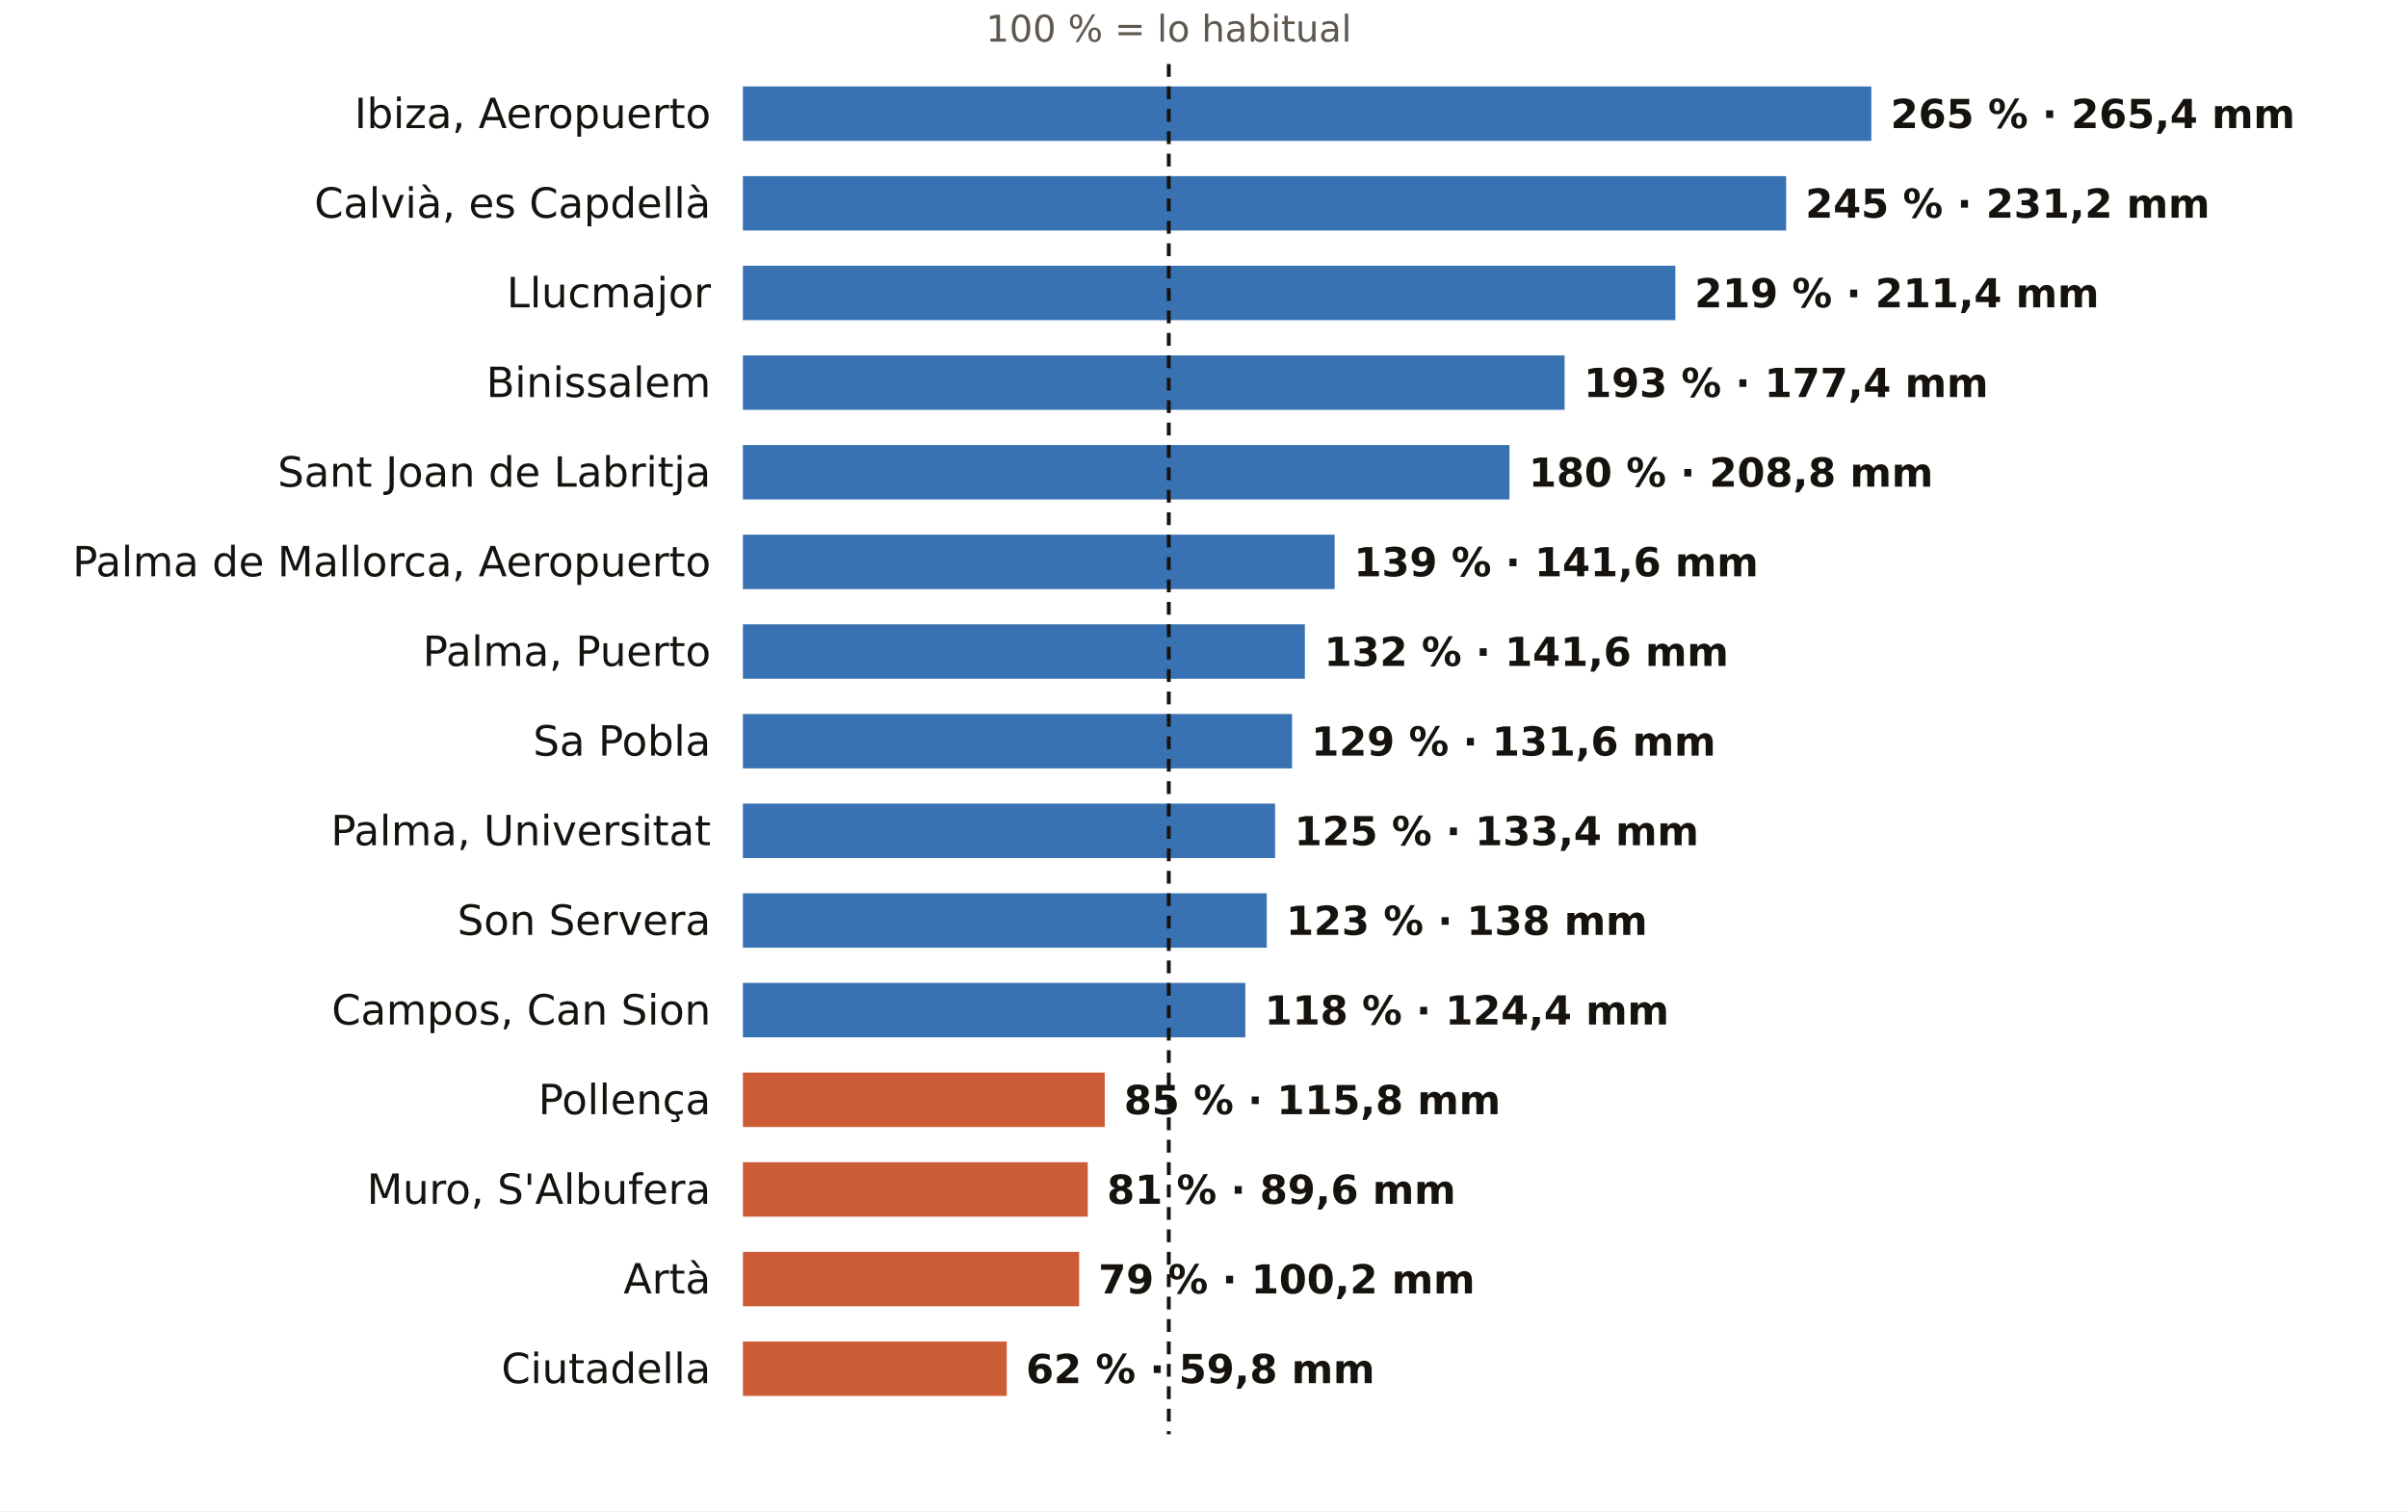
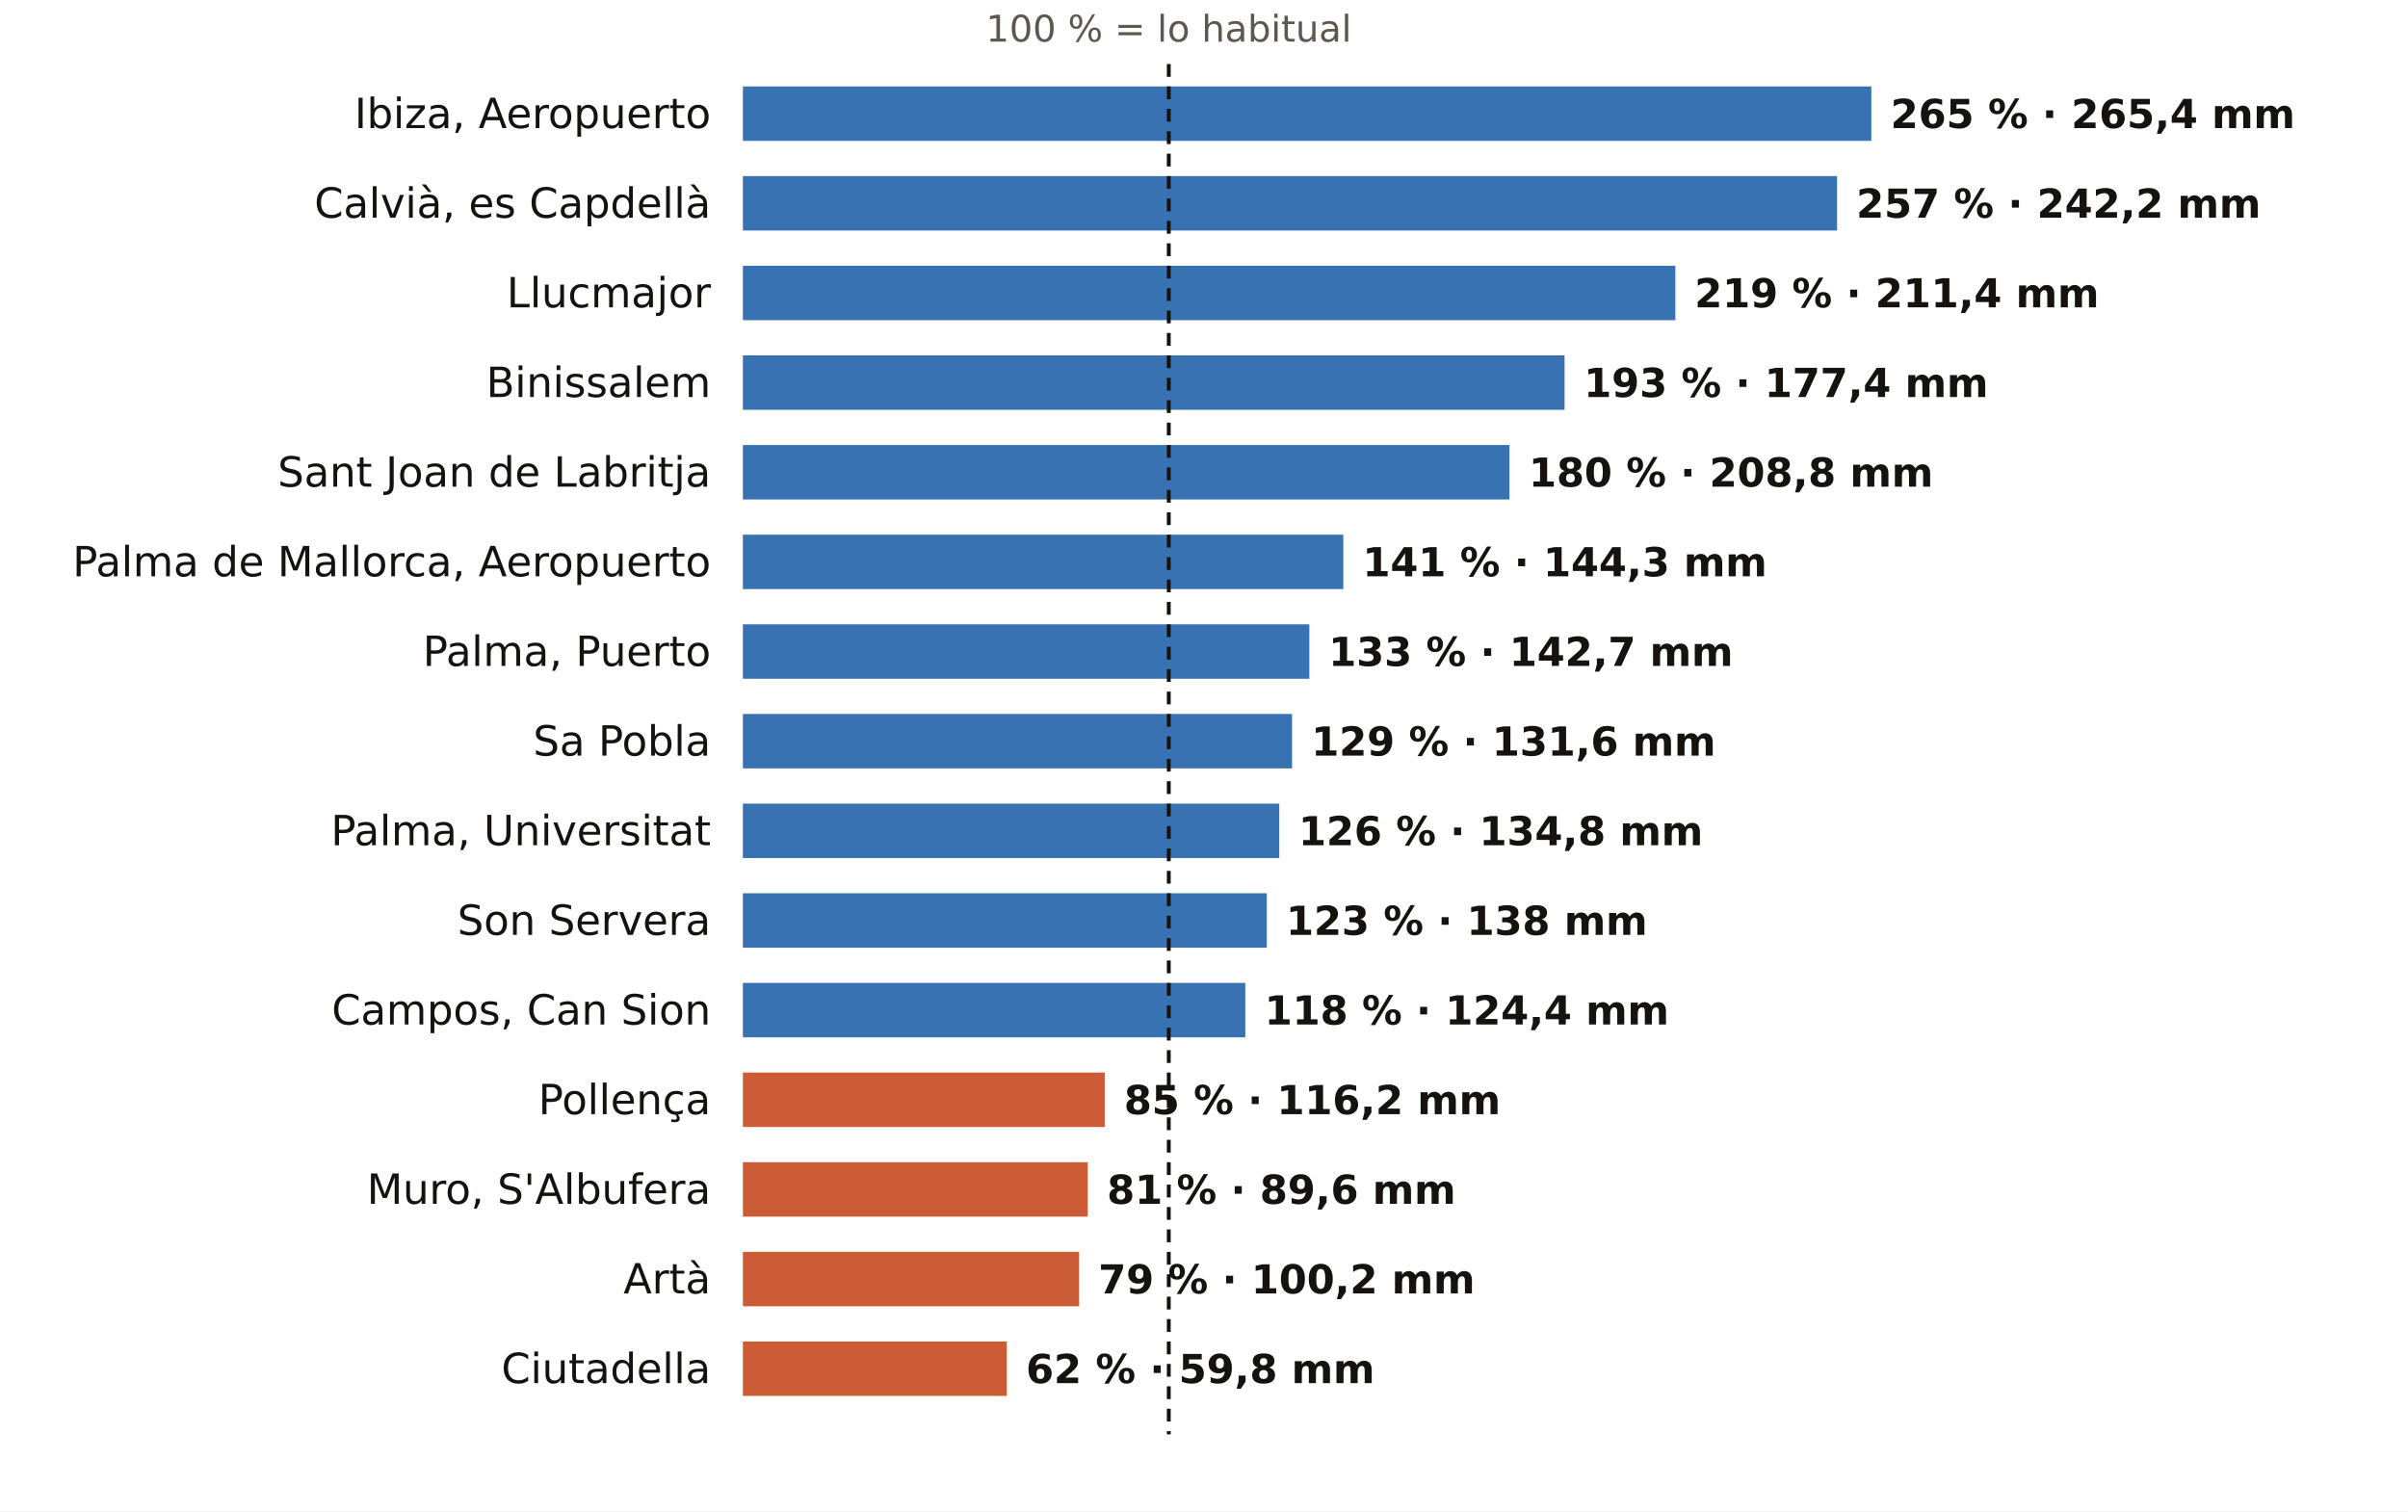
<svg xmlns="http://www.w3.org/2000/svg" viewBox="0 0 752 472" width="752" height="472" role="img" aria-label="El otoño en los pluviómetros de AEMET de Illes Balears: % de lo habitual">
  <rect width="752" height="472" fill="#FFFFFF" />
  <text x="365.0" y="13.0" font-size="11.5" fill="#5E574E" text-anchor="middle" font-weight="400" font-family="Public Sans, DejaVu Sans, Arial, sans-serif">100 % = lo habitual</text>
  <text x="222.0" y="40.0" font-size="13" fill="#16130F" text-anchor="end" font-weight="500" font-family="Public Sans, DejaVu Sans, Arial, sans-serif">Ibiza, Aeropuerto</text>
  <rect x="232" y="27" width="352.4" height="17" fill="#1F5FA8" opacity="0.88" />
  <text x="590.4" y="40.0" font-size="12.5" fill="#16130F" text-anchor="start" font-weight="600" font-family="Public Sans, DejaVu Sans, Arial, sans-serif">265 % · 265,4 mm</text>
  <text x="222.0" y="68.0" font-size="13" fill="#16130F" text-anchor="end" font-weight="500" font-family="Public Sans, DejaVu Sans, Arial, sans-serif">Calvià, es Capdellà</text>
-   <rect x="232" y="55" width="325.8" height="17" fill="#1F5FA8" opacity="0.88" />
-   <text x="563.8" y="68.0" font-size="12.5" fill="#16130F" text-anchor="start" font-weight="600" font-family="Public Sans, DejaVu Sans, Arial, sans-serif">245 % · 231,2 mm</text>
+   <rect x="232" y="55" width="341.7" height="17" fill="#1F5FA8" opacity="0.88" />
+   <text x="579.7" y="68.0" font-size="12.5" fill="#16130F" text-anchor="start" font-weight="600" font-family="Public Sans, DejaVu Sans, Arial, sans-serif">257 % · 242,2 mm</text>
  <text x="222.0" y="96.0" font-size="13" fill="#16130F" text-anchor="end" font-weight="500" font-family="Public Sans, DejaVu Sans, Arial, sans-serif">Llucmajor</text>
  <rect x="232" y="83" width="291.2" height="17" fill="#1F5FA8" opacity="0.88" />
  <text x="529.2" y="96.0" font-size="12.5" fill="#16130F" text-anchor="start" font-weight="600" font-family="Public Sans, DejaVu Sans, Arial, sans-serif">219 % · 211,4 mm</text>
  <text x="222.0" y="124.0" font-size="13" fill="#16130F" text-anchor="end" font-weight="500" font-family="Public Sans, DejaVu Sans, Arial, sans-serif">Binissalem</text>
  <rect x="232" y="111" width="256.6" height="17" fill="#1F5FA8" opacity="0.88" />
  <text x="494.6" y="124.0" font-size="12.5" fill="#16130F" text-anchor="start" font-weight="600" font-family="Public Sans, DejaVu Sans, Arial, sans-serif">193 % · 177,4 mm</text>
  <text x="222.0" y="152.0" font-size="13" fill="#16130F" text-anchor="end" font-weight="500" font-family="Public Sans, DejaVu Sans, Arial, sans-serif">Sant Joan de Labritja</text>
  <rect x="232" y="139" width="239.4" height="17" fill="#1F5FA8" opacity="0.88" />
  <text x="477.4" y="152.0" font-size="12.5" fill="#16130F" text-anchor="start" font-weight="600" font-family="Public Sans, DejaVu Sans, Arial, sans-serif">180 % · 208,8 mm</text>
  <text x="222.0" y="180.0" font-size="13" fill="#16130F" text-anchor="end" font-weight="500" font-family="Public Sans, DejaVu Sans, Arial, sans-serif">Palma de Mallorca, Aeropuerto</text>
-   <rect x="232" y="167" width="184.8" height="17" fill="#1F5FA8" opacity="0.88" />
-   <text x="422.8" y="180.0" font-size="12.5" fill="#16130F" text-anchor="start" font-weight="600" font-family="Public Sans, DejaVu Sans, Arial, sans-serif">139 % · 141,6 mm</text>
+   <rect x="232" y="167" width="187.5" height="17" fill="#1F5FA8" opacity="0.88" />
+   <text x="425.5" y="180.0" font-size="12.5" fill="#16130F" text-anchor="start" font-weight="600" font-family="Public Sans, DejaVu Sans, Arial, sans-serif">141 % · 144,3 mm</text>
  <text x="222.0" y="208.0" font-size="13" fill="#16130F" text-anchor="end" font-weight="500" font-family="Public Sans, DejaVu Sans, Arial, sans-serif">Palma, Puerto</text>
-   <rect x="232" y="195" width="175.5" height="17" fill="#1F5FA8" opacity="0.88" />
-   <text x="413.5" y="208.0" font-size="12.5" fill="#16130F" text-anchor="start" font-weight="600" font-family="Public Sans, DejaVu Sans, Arial, sans-serif">132 % · 141,6 mm</text>
+   <rect x="232" y="195" width="176.9" height="17" fill="#1F5FA8" opacity="0.88" />
+   <text x="414.9" y="208.0" font-size="12.5" fill="#16130F" text-anchor="start" font-weight="600" font-family="Public Sans, DejaVu Sans, Arial, sans-serif">133 % · 142,7 mm</text>
  <text x="222.0" y="236.0" font-size="13" fill="#16130F" text-anchor="end" font-weight="500" font-family="Public Sans, DejaVu Sans, Arial, sans-serif">Sa Pobla</text>
  <rect x="232" y="223" width="171.5" height="17" fill="#1F5FA8" opacity="0.88" />
  <text x="409.5" y="236.0" font-size="12.5" fill="#16130F" text-anchor="start" font-weight="600" font-family="Public Sans, DejaVu Sans, Arial, sans-serif">129 % · 131,6 mm</text>
  <text x="222.0" y="264.0" font-size="13" fill="#16130F" text-anchor="end" font-weight="500" font-family="Public Sans, DejaVu Sans, Arial, sans-serif">Palma, Universitat</text>
-   <rect x="232" y="251" width="166.2" height="17" fill="#1F5FA8" opacity="0.88" />
-   <text x="404.2" y="264.0" font-size="12.5" fill="#16130F" text-anchor="start" font-weight="600" font-family="Public Sans, DejaVu Sans, Arial, sans-serif">125 % · 133,4 mm</text>
+   <rect x="232" y="251" width="167.5" height="17" fill="#1F5FA8" opacity="0.88" />
+   <text x="405.5" y="264.0" font-size="12.5" fill="#16130F" text-anchor="start" font-weight="600" font-family="Public Sans, DejaVu Sans, Arial, sans-serif">126 % · 134,8 mm</text>
  <text x="222.0" y="292.0" font-size="13" fill="#16130F" text-anchor="end" font-weight="500" font-family="Public Sans, DejaVu Sans, Arial, sans-serif">Son Servera</text>
  <rect x="232" y="279" width="163.6" height="17" fill="#1F5FA8" opacity="0.88" />
  <text x="401.6" y="292.0" font-size="12.5" fill="#16130F" text-anchor="start" font-weight="600" font-family="Public Sans, DejaVu Sans, Arial, sans-serif">123 % · 138 mm</text>
  <text x="222.0" y="320.0" font-size="13" fill="#16130F" text-anchor="end" font-weight="500" font-family="Public Sans, DejaVu Sans, Arial, sans-serif">Campos, Can Sion</text>
  <rect x="232" y="307" width="156.9" height="17" fill="#1F5FA8" opacity="0.88" />
  <text x="394.9" y="320.0" font-size="12.5" fill="#16130F" text-anchor="start" font-weight="600" font-family="Public Sans, DejaVu Sans, Arial, sans-serif">118 % · 124,4 mm</text>
  <text x="222.0" y="348.0" font-size="13" fill="#16130F" text-anchor="end" font-weight="500" font-family="Public Sans, DejaVu Sans, Arial, sans-serif">Pollença</text>
  <rect x="232" y="335" width="113.0" height="17" fill="#C4461A" opacity="0.88" />
-   <text x="351.0" y="348.0" font-size="12.5" fill="#16130F" text-anchor="start" font-weight="600" font-family="Public Sans, DejaVu Sans, Arial, sans-serif">85 % · 115,8 mm</text>
+   <text x="351.0" y="348.0" font-size="12.5" fill="#16130F" text-anchor="start" font-weight="600" font-family="Public Sans, DejaVu Sans, Arial, sans-serif">85 % · 116,2 mm</text>
  <text x="222.0" y="376.0" font-size="13" fill="#16130F" text-anchor="end" font-weight="500" font-family="Public Sans, DejaVu Sans, Arial, sans-serif">Muro, S'Albufera</text>
  <rect x="232" y="363" width="107.7" height="17" fill="#C4461A" opacity="0.88" />
  <text x="345.7" y="376.0" font-size="12.5" fill="#16130F" text-anchor="start" font-weight="600" font-family="Public Sans, DejaVu Sans, Arial, sans-serif">81 % · 89,6 mm</text>
  <text x="222.0" y="404.0" font-size="13" fill="#16130F" text-anchor="end" font-weight="500" font-family="Public Sans, DejaVu Sans, Arial, sans-serif">Artà</text>
  <rect x="232" y="391" width="105.0" height="17" fill="#C4461A" opacity="0.88" />
  <text x="343.0" y="404.0" font-size="12.5" fill="#16130F" text-anchor="start" font-weight="600" font-family="Public Sans, DejaVu Sans, Arial, sans-serif">79 % · 100,2 mm</text>
  <text x="222.0" y="432.0" font-size="13" fill="#16130F" text-anchor="end" font-weight="500" font-family="Public Sans, DejaVu Sans, Arial, sans-serif">Ciutadella</text>
  <rect x="232" y="419" width="82.4" height="17" fill="#C4461A" opacity="0.88" />
  <text x="320.4" y="432.0" font-size="12.5" fill="#16130F" text-anchor="start" font-weight="600" font-family="Public Sans, DejaVu Sans, Arial, sans-serif">62 % · 59,8 mm</text>
  <line x1="365.0" x2="365.0" y1="20" y2="448" stroke="#16130F" stroke-width="1.2" stroke-dasharray="4 3" />
</svg>
